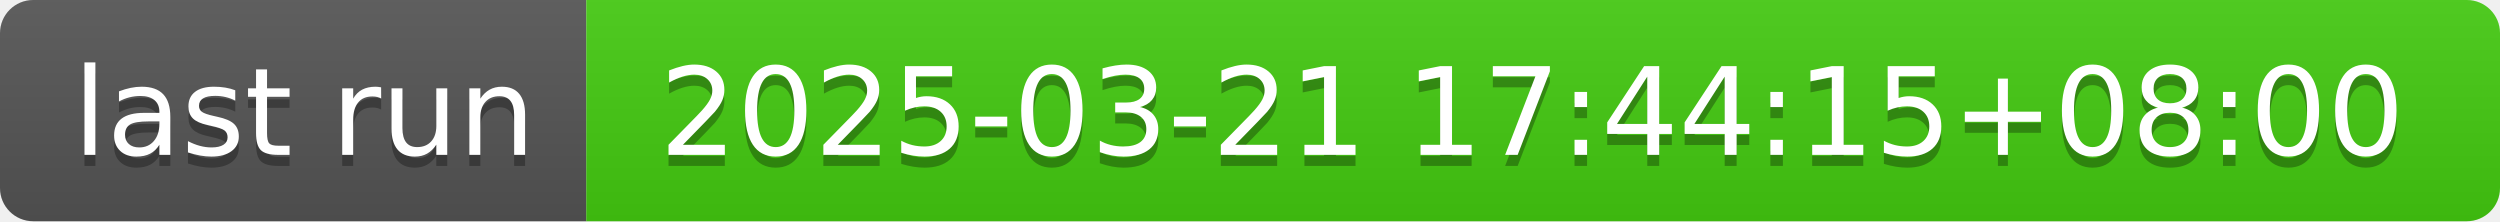
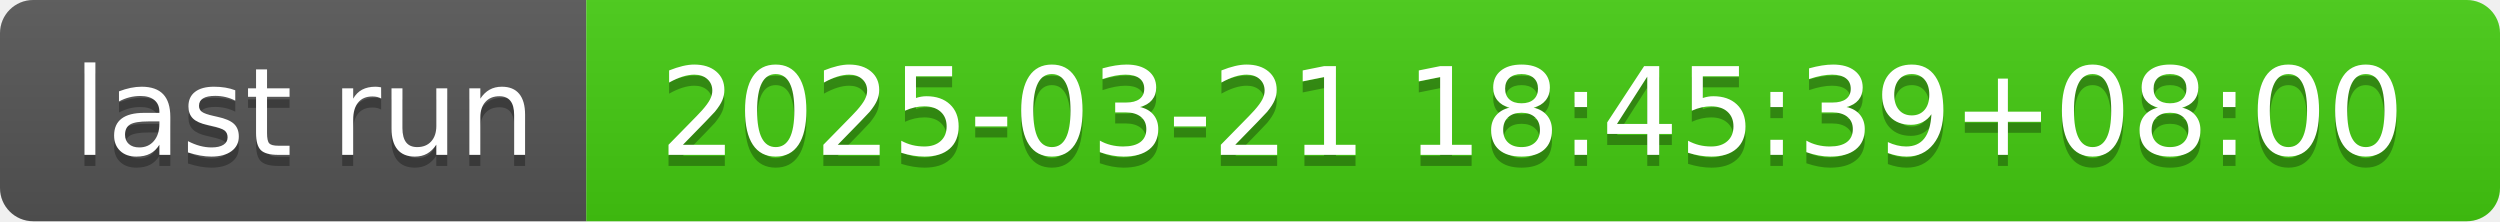
- <svg xmlns="http://www.w3.org/2000/svg" width="226" height="20" role="img" aria-label="last run: 2025-03-21 17:44:15+08:00">
+ <svg xmlns="http://www.w3.org/2000/svg" width="226" height="20" role="img" aria-label="last run: 2025-03-21 18:45:39+08:00">
  <linearGradient id="s" x2="0" y2="100%">
    <stop offset="0" stop-color="#bbb" stop-opacity=".1" />
    <stop offset="1" stop-opacity=".1" />
  </linearGradient>
  <clipPath id="r">
    <rect width="226" height="20" rx="3" fill="#fff" />
  </clipPath>
  <g clip-path="url(#r)">
    <rect width="53" height="20" fill="#555" />
    <rect x="53" width="173" height="20" fill="#4c1" />
    <rect width="226" height="20" fill="url(#s)" />
  </g>
  <g fill="#fff" text-anchor="middle" font-family="Verdana,Geneva,DejaVu Sans,sans-serif" text-rendering="geometricPrecision" font-size="110">
    <text aria-hidden="true" x="275" y="150" fill="#010101" fill-opacity=".3" transform="scale(.1)" textLength="430">last run</text>
    <text x="275" y="140" transform="scale(.1)" fill="#fff" textLength="430">last run</text>
-     <text aria-hidden="true" x="1385" y="150" fill="#010101" fill-opacity=".3" transform="scale(.1)" textLength="1630">2025-03-21 17:44:15+08:00</text>
-     <text x="1385" y="140" transform="scale(.1)" fill="#fff" textLength="1630">2025-03-21 17:44:15+08:00</text>
+     <text aria-hidden="true" x="1385" y="150" fill="#010101" fill-opacity=".3" transform="scale(.1)" textLength="1630">2025-03-21 18:45:39+08:00</text>
+     <text x="1385" y="140" transform="scale(.1)" fill="#fff" textLength="1630">2025-03-21 18:45:39+08:00</text>
  </g>
</svg>
